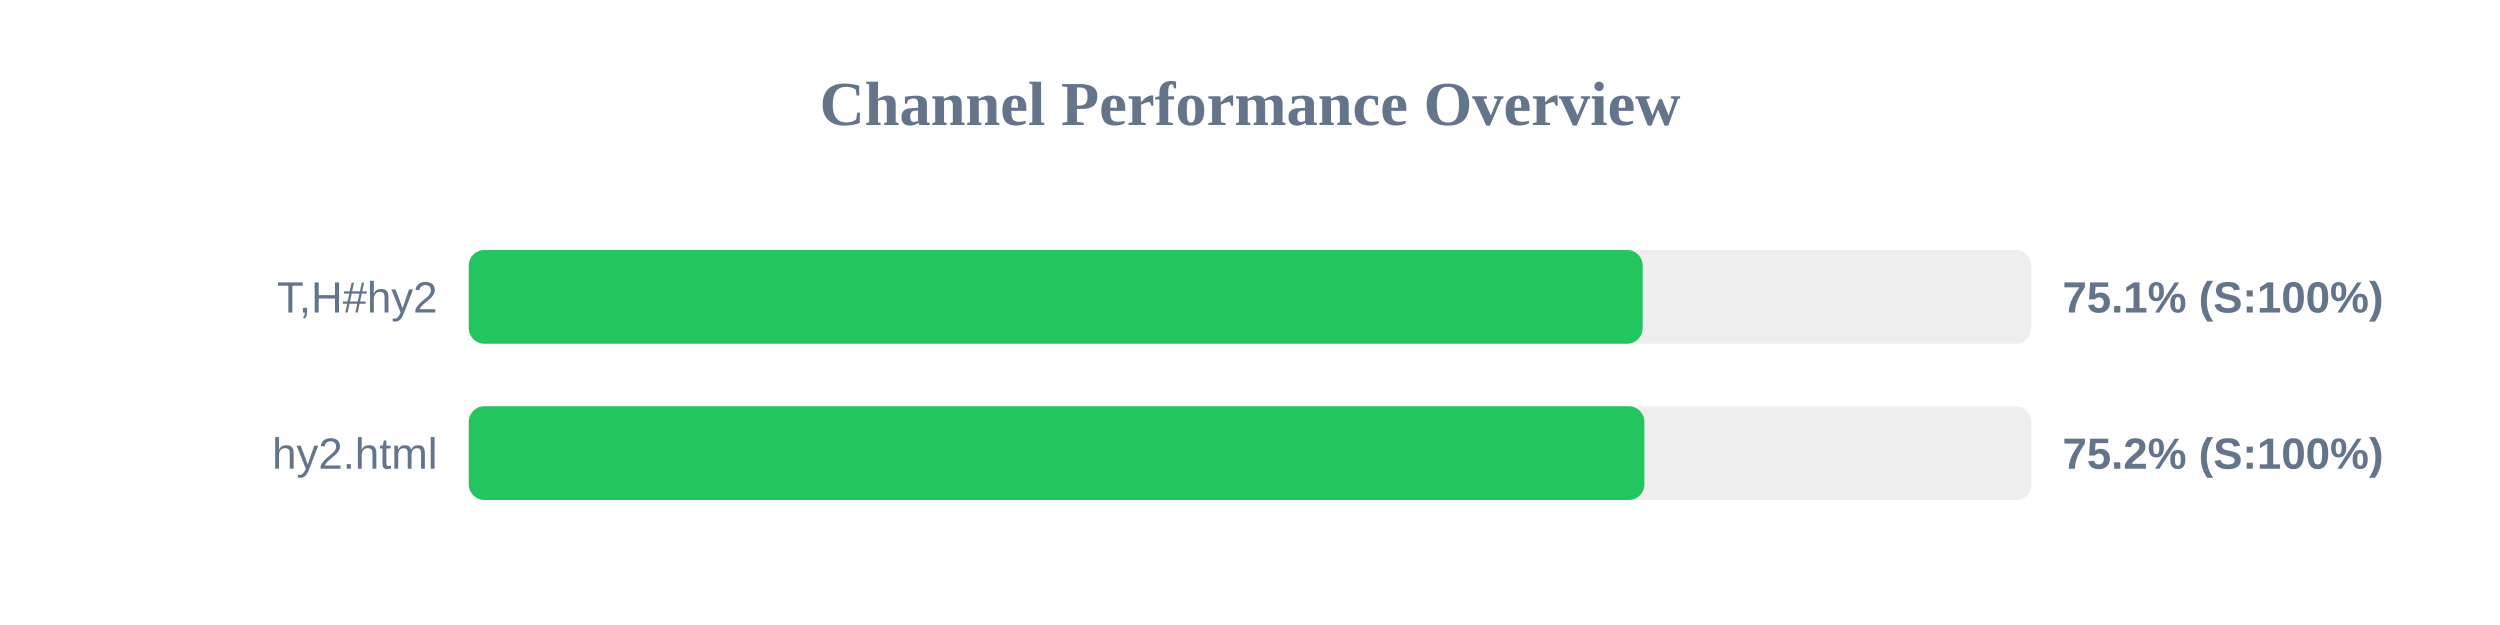
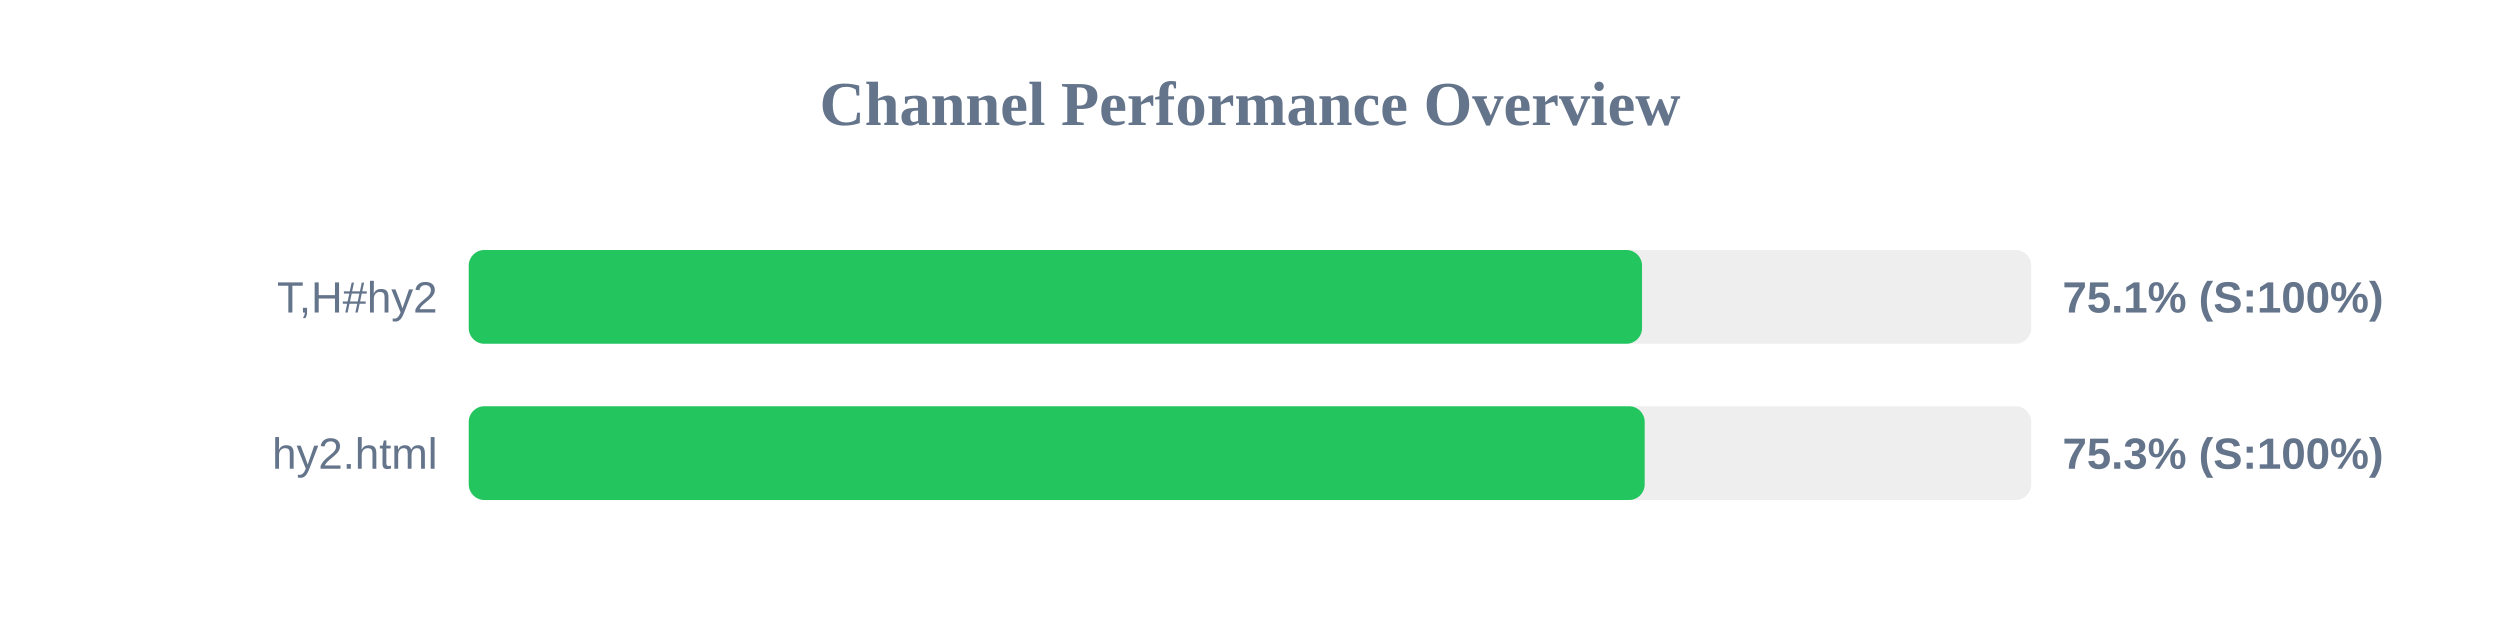
<svg xmlns="http://www.w3.org/2000/svg" width="800" height="200" version="1.1">
  <style>
        .row { font: 14px Arial; fill: #64748b; }
        .score { font: bold 14px Arial; fill: #64748b; }
    </style>
  <text x="400" y="40" text-anchor="middle" font-size="20px" font-weight="bold" fill="#64748b">Channel Performance Overview</text>
  <rect x="150" y="80" width="500" height="30" fill="#eee" rx="5" />
-   <rect x="150" y="80" width="375.65" height="30" fill="#22c55e" rx="5" />
+   <rect x="150" y="80" width="375.45" height="30" fill="#22c55e" rx="5" />
  <text x="140" y="100" text-anchor="end" class="row">T,H#hy2</text>
  <text x="660" y="100" text-anchor="start" class="score">75.1% (S:100%)</text>
  <rect x="150" y="130" width="500" height="30" fill="#eee" rx="5" />
-   <rect x="150" y="130" width="376.2" height="30" fill="#22c55e" rx="5" />
+   <rect x="150" y="130" width="376.3" height="30" fill="#22c55e" rx="5" />
  <text x="140" y="150" text-anchor="end" class="row">hy2.html</text>
-   <text x="660" y="150" text-anchor="start" class="score">75.2% (S:100%)</text>
+   <text x="660" y="150" text-anchor="start" class="score">75.3% (S:100%)</text>
</svg>
